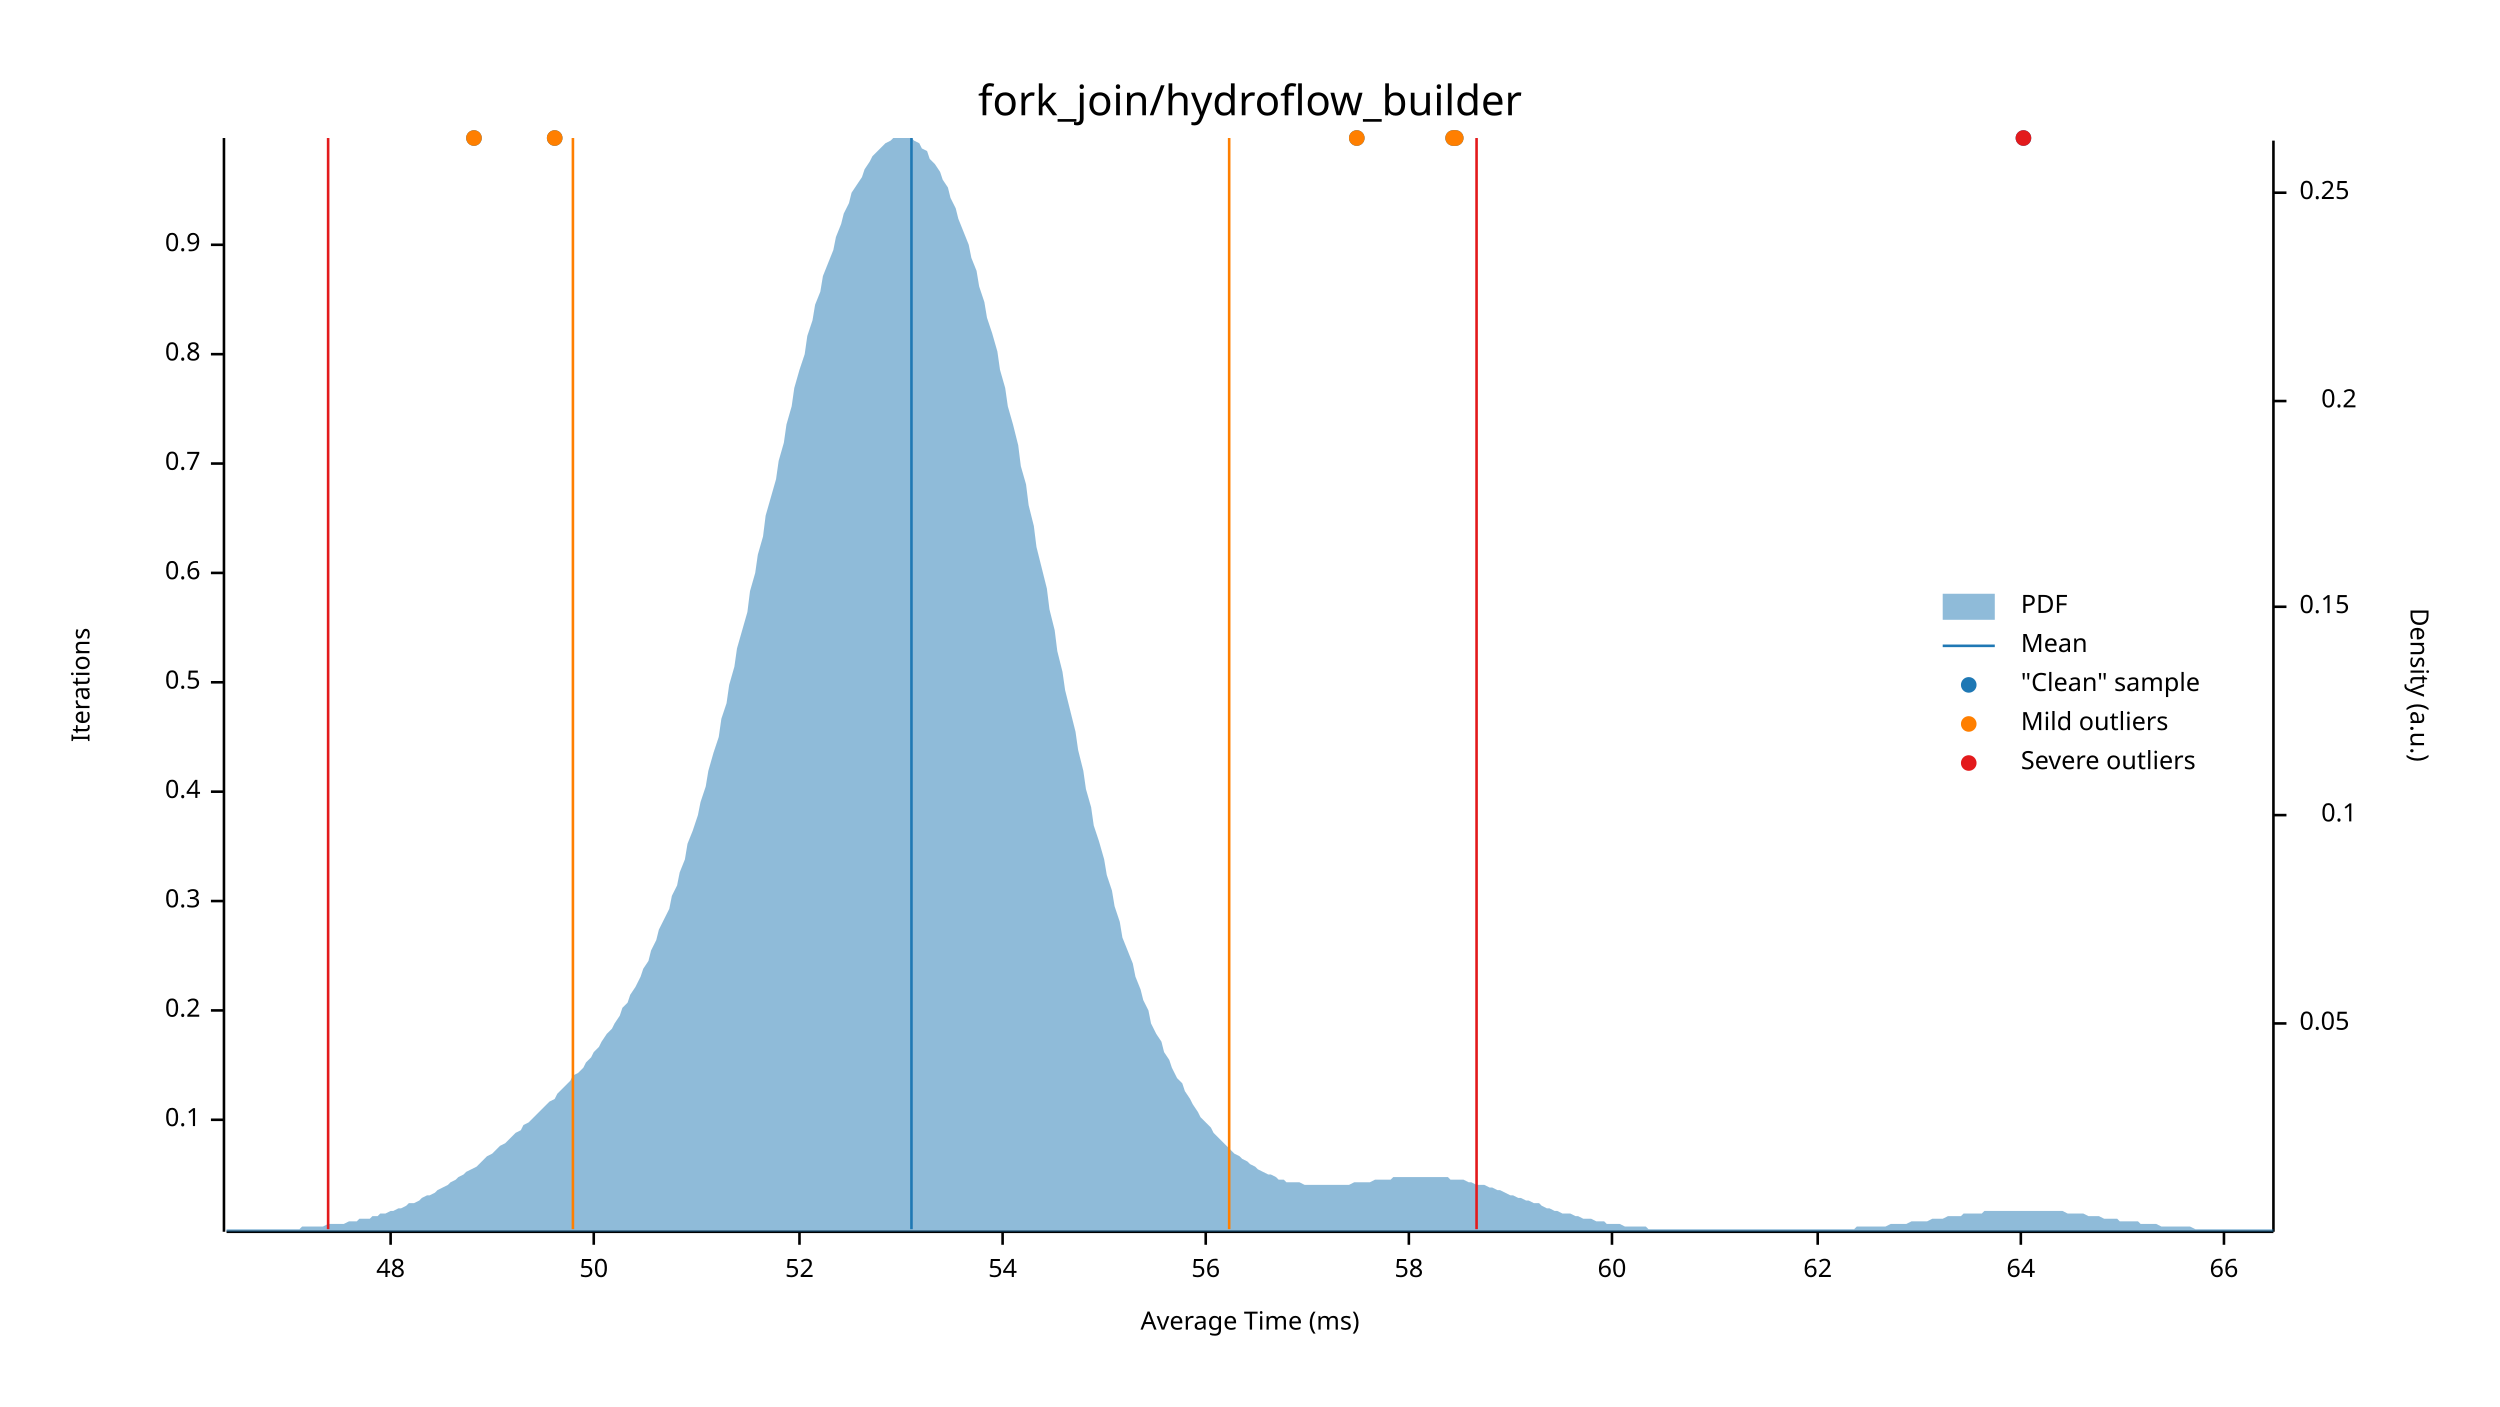
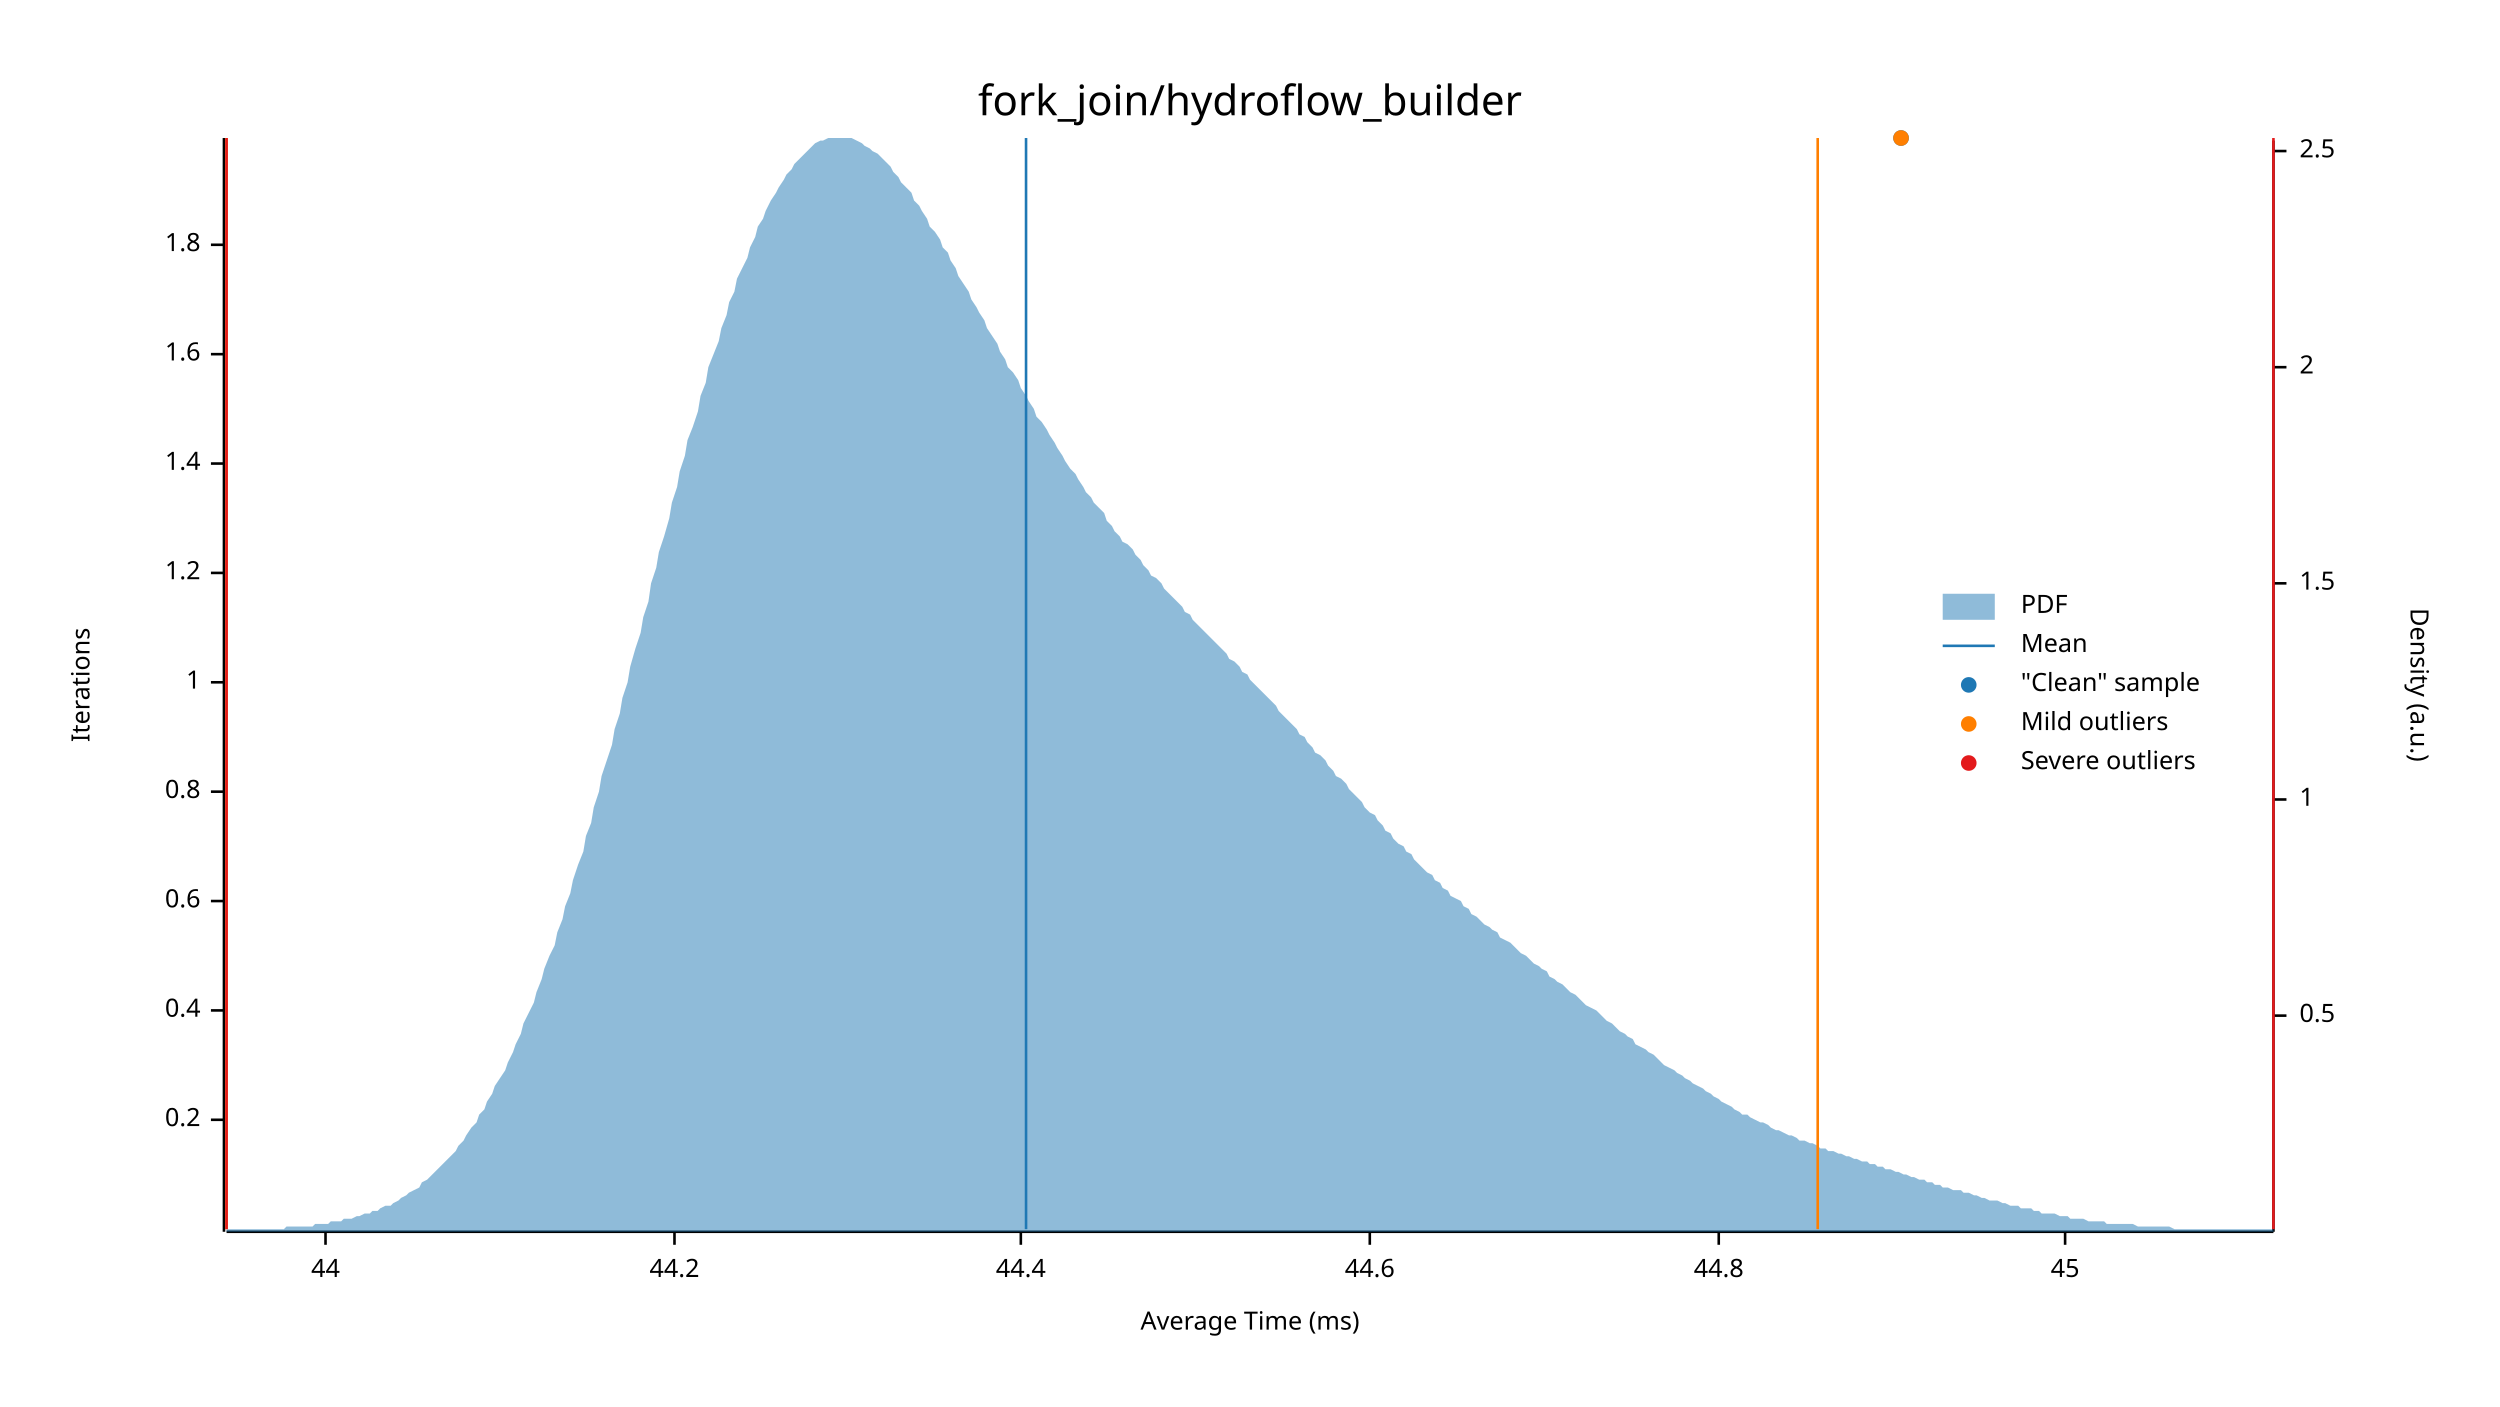
<svg xmlns="http://www.w3.org/2000/svg" width="960" height="540" viewBox="0 0 960 540">
  <text x="480" y="32" dy="0.76em" text-anchor="middle" font-family="sans-serif" font-size="16.129" opacity="1" fill="#000000">
fork_join/hydroflow_builder
</text>
  <text x="27" y="263" dy="0.76em" text-anchor="middle" font-family="sans-serif" font-size="9.677" opacity="1" fill="#000000" transform="rotate(270, 27, 263)">
Iterations
</text>
  <text x="480" y="513" dy="-0.5ex" text-anchor="middle" font-family="sans-serif" font-size="9.677" opacity="1" fill="#000000">
Average Time (ms)
</text>
  <polyline fill="none" opacity="1" stroke="#000000" stroke-width="1" points="86,53 86,473 " />
  <text x="77" y="430" dy="0.5ex" text-anchor="end" font-family="sans-serif" font-size="9.677" opacity="1" fill="#000000">
- 0.1
+ 0.2
</text>
  <polyline fill="none" opacity="1" stroke="#000000" stroke-width="1" points="81,430 86,430 " />
  <text x="77" y="388" dy="0.5ex" text-anchor="end" font-family="sans-serif" font-size="9.677" opacity="1" fill="#000000">
- 0.2
+ 0.4
</text>
  <polyline fill="none" opacity="1" stroke="#000000" stroke-width="1" points="81,388 86,388 " />
  <text x="77" y="346" dy="0.5ex" text-anchor="end" font-family="sans-serif" font-size="9.677" opacity="1" fill="#000000">
- 0.3
+ 0.6
</text>
  <polyline fill="none" opacity="1" stroke="#000000" stroke-width="1" points="81,346 86,346 " />
  <text x="77" y="304" dy="0.5ex" text-anchor="end" font-family="sans-serif" font-size="9.677" opacity="1" fill="#000000">
- 0.4
+ 0.8
</text>
  <polyline fill="none" opacity="1" stroke="#000000" stroke-width="1" points="81,304 86,304 " />
  <text x="77" y="262" dy="0.5ex" text-anchor="end" font-family="sans-serif" font-size="9.677" opacity="1" fill="#000000">
- 0.5
+ 1
</text>
  <polyline fill="none" opacity="1" stroke="#000000" stroke-width="1" points="81,262 86,262 " />
  <text x="77" y="220" dy="0.5ex" text-anchor="end" font-family="sans-serif" font-size="9.677" opacity="1" fill="#000000">
- 0.6
+ 1.2
</text>
  <polyline fill="none" opacity="1" stroke="#000000" stroke-width="1" points="81,220 86,220 " />
  <text x="77" y="178" dy="0.5ex" text-anchor="end" font-family="sans-serif" font-size="9.677" opacity="1" fill="#000000">
- 0.7
+ 1.4
</text>
  <polyline fill="none" opacity="1" stroke="#000000" stroke-width="1" points="81,178 86,178 " />
  <text x="77" y="136" dy="0.5ex" text-anchor="end" font-family="sans-serif" font-size="9.677" opacity="1" fill="#000000">
- 0.8
+ 1.6
</text>
  <polyline fill="none" opacity="1" stroke="#000000" stroke-width="1" points="81,136 86,136 " />
  <text x="77" y="94" dy="0.5ex" text-anchor="end" font-family="sans-serif" font-size="9.677" opacity="1" fill="#000000">
- 0.9
+ 1.8
</text>
  <polyline fill="none" opacity="1" stroke="#000000" stroke-width="1" points="81,94 86,94 " />
  <polyline fill="none" opacity="1" stroke="#000000" stroke-width="1" points="87,473 873,473 " />
-   <text x="150" y="483" dy="0.76em" text-anchor="middle" font-family="sans-serif" font-size="9.677" opacity="1" fill="#000000">
- 48
+   <text x="125" y="483" dy="0.76em" text-anchor="middle" font-family="sans-serif" font-size="9.677" opacity="1" fill="#000000">
+ 44
</text>
-   <polyline fill="none" opacity="1" stroke="#000000" stroke-width="1" points="150,473 150,478 " />
-   <text x="228" y="483" dy="0.76em" text-anchor="middle" font-family="sans-serif" font-size="9.677" opacity="1" fill="#000000">
- 50
+   <polyline fill="none" opacity="1" stroke="#000000" stroke-width="1" points="125,473 125,478 " />
+   <text x="259" y="483" dy="0.76em" text-anchor="middle" font-family="sans-serif" font-size="9.677" opacity="1" fill="#000000">
+ 44.2
</text>
-   <polyline fill="none" opacity="1" stroke="#000000" stroke-width="1" points="228,473 228,478 " />
-   <text x="307" y="483" dy="0.76em" text-anchor="middle" font-family="sans-serif" font-size="9.677" opacity="1" fill="#000000">
- 52
+   <polyline fill="none" opacity="1" stroke="#000000" stroke-width="1" points="259,473 259,478 " />
+   <text x="392" y="483" dy="0.76em" text-anchor="middle" font-family="sans-serif" font-size="9.677" opacity="1" fill="#000000">
+ 44.4
</text>
-   <polyline fill="none" opacity="1" stroke="#000000" stroke-width="1" points="307,473 307,478 " />
-   <text x="385" y="483" dy="0.76em" text-anchor="middle" font-family="sans-serif" font-size="9.677" opacity="1" fill="#000000">
- 54
+   <polyline fill="none" opacity="1" stroke="#000000" stroke-width="1" points="392,473 392,478 " />
+   <text x="526" y="483" dy="0.76em" text-anchor="middle" font-family="sans-serif" font-size="9.677" opacity="1" fill="#000000">
+ 44.6
</text>
-   <polyline fill="none" opacity="1" stroke="#000000" stroke-width="1" points="385,473 385,478 " />
-   <text x="463" y="483" dy="0.76em" text-anchor="middle" font-family="sans-serif" font-size="9.677" opacity="1" fill="#000000">
- 56
+   <polyline fill="none" opacity="1" stroke="#000000" stroke-width="1" points="526,473 526,478 " />
+   <text x="660" y="483" dy="0.76em" text-anchor="middle" font-family="sans-serif" font-size="9.677" opacity="1" fill="#000000">
+ 44.8
</text>
-   <polyline fill="none" opacity="1" stroke="#000000" stroke-width="1" points="463,473 463,478 " />
-   <text x="541" y="483" dy="0.76em" text-anchor="middle" font-family="sans-serif" font-size="9.677" opacity="1" fill="#000000">
- 58
+   <polyline fill="none" opacity="1" stroke="#000000" stroke-width="1" points="660,473 660,478 " />
+   <text x="793" y="483" dy="0.76em" text-anchor="middle" font-family="sans-serif" font-size="9.677" opacity="1" fill="#000000">
+ 45
</text>
-   <polyline fill="none" opacity="1" stroke="#000000" stroke-width="1" points="541,473 541,478 " />
-   <text x="619" y="483" dy="0.76em" text-anchor="middle" font-family="sans-serif" font-size="9.677" opacity="1" fill="#000000">
- 60
- </text>
-   <polyline fill="none" opacity="1" stroke="#000000" stroke-width="1" points="619,473 619,478 " />
-   <text x="698" y="483" dy="0.76em" text-anchor="middle" font-family="sans-serif" font-size="9.677" opacity="1" fill="#000000">
- 62
- </text>
-   <polyline fill="none" opacity="1" stroke="#000000" stroke-width="1" points="698,473 698,478 " />
-   <text x="776" y="483" dy="0.76em" text-anchor="middle" font-family="sans-serif" font-size="9.677" opacity="1" fill="#000000">
- 64
- </text>
-   <polyline fill="none" opacity="1" stroke="#000000" stroke-width="1" points="776,473 776,478 " />
-   <text x="854" y="483" dy="0.76em" text-anchor="middle" font-family="sans-serif" font-size="9.677" opacity="1" fill="#000000">
- 66
- </text>
-   <polyline fill="none" opacity="1" stroke="#000000" stroke-width="1" points="854,473 854,478 " />
+   <polyline fill="none" opacity="1" stroke="#000000" stroke-width="1" points="793,473 793,478 " />
  <text x="933" y="263" dy="0.76em" text-anchor="middle" font-family="sans-serif" font-size="9.677" opacity="1" fill="#000000" transform="rotate(90, 933, 263)">
Density (a.u.)
</text>
  <polyline fill="none" opacity="1" stroke="#000000" stroke-width="1" points="873,54 873,473 " />
-   <text x="883" y="393" dy="0.5ex" text-anchor="start" font-family="sans-serif" font-size="9.677" opacity="1" fill="#000000">
- 0.05
+   <text x="883" y="390" dy="0.5ex" text-anchor="start" font-family="sans-serif" font-size="9.677" opacity="1" fill="#000000">
+ 0.5
</text>
-   <polyline fill="none" opacity="1" stroke="#000000" stroke-width="1" points="873,393 878,393 " />
-   <text x="905" y="313" dy="0.5ex" text-anchor="end" font-family="sans-serif" font-size="9.677" opacity="1" fill="#000000">
- 0.1
+   <polyline fill="none" opacity="1" stroke="#000000" stroke-width="1" points="873,390 878,390 " />
+   <text x="883" y="307" dy="0.5ex" text-anchor="start" font-family="sans-serif" font-size="9.677" opacity="1" fill="#000000">
+ 1
</text>
-   <polyline fill="none" opacity="1" stroke="#000000" stroke-width="1" points="873,313 878,313 " />
-   <text x="883" y="233" dy="0.5ex" text-anchor="start" font-family="sans-serif" font-size="9.677" opacity="1" fill="#000000">
- 0.15
+   <polyline fill="none" opacity="1" stroke="#000000" stroke-width="1" points="873,307 878,307 " />
+   <text x="883" y="224" dy="0.5ex" text-anchor="start" font-family="sans-serif" font-size="9.677" opacity="1" fill="#000000">
+ 1.5
</text>
-   <polyline fill="none" opacity="1" stroke="#000000" stroke-width="1" points="873,233 878,233 " />
-   <text x="905" y="154" dy="0.5ex" text-anchor="end" font-family="sans-serif" font-size="9.677" opacity="1" fill="#000000">
- 0.2
+   <polyline fill="none" opacity="1" stroke="#000000" stroke-width="1" points="873,224 878,224 " />
+   <text x="883" y="141" dy="0.5ex" text-anchor="start" font-family="sans-serif" font-size="9.677" opacity="1" fill="#000000">
+ 2
</text>
-   <polyline fill="none" opacity="1" stroke="#000000" stroke-width="1" points="873,154 878,154 " />
-   <text x="883" y="74" dy="0.5ex" text-anchor="start" font-family="sans-serif" font-size="9.677" opacity="1" fill="#000000">
- 0.25
+   <polyline fill="none" opacity="1" stroke="#000000" stroke-width="1" points="873,141 878,141 " />
+   <text x="883" y="58" dy="0.5ex" text-anchor="start" font-family="sans-serif" font-size="9.677" opacity="1" fill="#000000">
+ 2.5
</text>
-   <polyline fill="none" opacity="1" stroke="#000000" stroke-width="1" points="873,74 878,74 " />
-   <polygon opacity="0.5" fill="#1F78B4" points="87,472 88,472 90,472 91,472 93,472 94,472 96,472 98,472 99,472 101,472 102,472 104,472 105,472 107,472 109,472 110,472 112,472 113,472 115,472 116,471 118,471 120,471 121,471 123,471 124,471 126,470 127,470 129,470 131,470 132,470 134,469 135,469 137,469 138,468 140,468 142,468 143,467 145,467 146,466 148,466 150,465 151,465 153,464 154,464 156,463 157,462 159,462 161,461 162,460 164,459 165,459 167,458 168,457 170,456 172,455 173,454 175,453 176,452 178,451 179,450 181,449 183,448 184,447 186,445 187,444 189,443 190,442 192,440 194,439 195,438 197,436 198,435 200,434 201,432 203,431 205,429 206,428 208,426 209,425 211,423 213,422 214,420 216,418 217,417 219,415 220,413 222,412 224,410 225,408 227,406 228,404 230,402 231,400 233,397 235,395 236,393 238,390 239,387 241,385 242,382 244,379 246,375 247,372 249,369 250,365 252,361 253,357 255,353 257,349 258,344 260,340 261,335 263,330 264,324 266,319 268,313 269,308 271,302 272,296 274,289 276,283 277,276 279,270 280,263 282,256 283,249 285,242 287,235 288,227 290,220 291,213 293,206 294,198 296,191 298,184 299,177 301,170 302,163 304,156 305,149 307,142 309,136 310,129 312,123 313,117 315,112 316,106 318,101 320,96 321,91 323,86 324,82 326,78 327,74 329,71 331,68 332,65 334,62 335,60 337,58 339,56 340,55 342,54 343,53 345,53 346,53 348,53 350,53 351,54 353,55 354,57 356,58 357,61 359,63 361,66 362,69 364,72 365,76 367,80 368,84 370,89 372,94 373,99 375,104 376,110 378,116 379,122 381,128 383,135 384,142 386,149 387,156 389,163 391,171 392,179 394,186 395,194 397,202 398,210 400,218 402,226 403,234 405,242 406,250 408,258 409,265 411,273 413,281 414,288 416,296 417,303 419,310 420,317 422,323 424,330 425,336 427,342 428,348 430,354 431,360 433,365 435,370 436,375 438,380 439,384 441,388 442,393 444,397 446,400 447,404 449,407 450,410 452,414 454,416 455,419 457,422 458,424 460,427 461,429 463,431 465,433 466,435 468,437 469,438 471,440 472,441 474,443 476,444 477,445 479,446 480,447 482,448 483,449 485,450 487,451 488,451 490,452 491,453 493,453 494,454 496,454 498,454 499,454 501,455 502,455 504,455 505,455 507,455 509,455 510,455 512,455 513,455 515,455 517,455 518,455 520,454 521,454 523,454 524,454 526,454 528,453 529,453 531,453 532,453 534,453 535,452 537,452 539,452 540,452 542,452 543,452 545,452 546,452 548,452 550,452 551,452 553,452 554,452 556,452 557,453 559,453 561,453 562,453 564,454 565,454 567,455 568,455 570,455 572,456 573,456 575,457 576,457 578,458 580,459 581,459 583,460 584,460 586,461 587,461 589,462 591,462 592,463 594,464 595,464 597,465 598,465 600,466 602,466 603,466 605,467 606,467 608,468 609,468 611,468 613,469 614,469 616,469 617,470 619,470 620,470 622,470 624,471 625,471 627,471 628,471 630,471 632,471 633,472 635,472 636,472 638,472 639,472 641,472 643,472 644,472 646,472 647,472 649,472 650,472 652,472 654,472 655,472 657,472 658,472 660,472 661,472 663,472 665,472 666,472 668,472 669,472 671,472 672,472 674,472 676,472 677,472 679,472 680,472 682,472 683,472 685,472 687,472 688,472 690,472 691,472 693,472 695,472 696,472 698,472 699,472 701,472 702,472 704,472 706,472 707,472 709,472 710,472 712,472 713,471 715,471 717,471 718,471 720,471 721,471 723,471 724,471 726,470 728,470 729,470 731,470 732,470 734,469 735,469 737,469 739,469 740,469 742,468 743,468 745,468 746,468 748,467 750,467 751,467 753,467 754,466 756,466 758,466 759,466 761,466 762,465 764,465 765,465 767,465 769,465 770,465 772,465 773,465 775,465 776,465 778,465 780,465 781,465 783,465 784,465 786,465 787,465 789,465 791,465 792,465 794,466 795,466 797,466 798,466 800,466 802,467 803,467 805,467 806,467 808,468 809,468 811,468 813,468 814,469 816,469 817,469 819,469 821,469 822,470 824,470 825,470 827,470 828,470 830,471 832,471 833,471 835,471 836,471 838,471 839,471 841,471 843,472 844,472 846,472 847,472 849,472 850,472 852,472 854,472 855,472 857,472 858,472 860,472 861,472 863,472 865,472 866,472 868,472 869,472 871,472 873,472 873,473 87,473 " />
-   <polyline fill="none" opacity="1" stroke="#1F78B4" stroke-width="1" points="350,472 350,53 " />
-   <polyline fill="none" opacity="1" stroke="#FF7F00" stroke-width="1" points="220,472 220,53 " />
-   <polyline fill="none" opacity="1" stroke="#FF7F00" stroke-width="1" points="472,472 472,53 " />
-   <polyline fill="none" opacity="1" stroke="#E31A1C" stroke-width="1" points="126,472 126,53 " />
-   <polyline fill="none" opacity="1" stroke="#E31A1C" stroke-width="1" points="567,472 567,53 " />
-   <circle cx="521" cy="53" r="3" opacity="1" fill="#1F78B4" stroke="none" stroke-width="1" />
-   <circle cx="777" cy="53" r="3" opacity="1" fill="#1F78B4" stroke="none" stroke-width="1" />
-   <circle cx="558" cy="53" r="3" opacity="1" fill="#1F78B4" stroke="none" stroke-width="1" />
-   <circle cx="559" cy="53" r="3" opacity="1" fill="#1F78B4" stroke="none" stroke-width="1" />
-   <circle cx="213" cy="53" r="3" opacity="1" fill="#1F78B4" stroke="none" stroke-width="1" />
-   <circle cx="182" cy="53" r="3" opacity="1" fill="#1F78B4" stroke="none" stroke-width="1" />
-   <circle cx="521" cy="53" r="3" opacity="1" fill="#FF7F00" stroke="none" stroke-width="1" />
-   <circle cx="558" cy="53" r="3" opacity="1" fill="#FF7F00" stroke="none" stroke-width="1" />
-   <circle cx="559" cy="53" r="3" opacity="1" fill="#FF7F00" stroke="none" stroke-width="1" />
-   <circle cx="213" cy="53" r="3" opacity="1" fill="#FF7F00" stroke="none" stroke-width="1" />
-   <circle cx="182" cy="53" r="3" opacity="1" fill="#FF7F00" stroke="none" stroke-width="1" />
-   <circle cx="777" cy="53" r="3" opacity="1" fill="#E31A1C" stroke="none" stroke-width="1" />
+   <polyline fill="none" opacity="1" stroke="#000000" stroke-width="1" points="873,58 878,58 " />
+   <polygon opacity="0.5" fill="#1F78B4" points="87,472 88,472 90,472 91,472 93,472 94,472 96,472 98,472 99,472 101,472 102,472 104,472 105,472 107,472 109,472 110,471 112,471 113,471 115,471 116,471 118,471 120,471 121,470 123,470 124,470 126,470 127,469 129,469 131,469 132,468 134,468 135,468 137,467 138,467 140,466 142,466 143,465 145,465 146,464 148,463 150,463 151,462 153,461 154,460 156,459 157,458 159,457 161,456 162,454 164,453 165,452 167,450 168,449 170,447 172,445 173,444 175,442 176,440 178,438 179,436 181,433 183,431 184,428 186,426 187,423 189,420 190,417 192,414 194,411 195,408 197,404 198,401 200,397 201,393 203,389 205,385 206,381 208,376 209,372 211,367 213,363 214,358 216,353 217,348 219,343 220,338 222,332 224,327 225,321 227,316 228,310 230,304 231,298 233,292 235,286 236,280 238,274 239,268 241,262 242,256 244,249 246,243 247,237 249,231 250,224 252,218 253,212 255,206 257,199 258,193 260,187 261,181 263,175 264,169 266,164 268,158 269,152 271,147 272,141 274,136 276,131 277,126 279,121 280,116 282,112 283,107 285,103 287,99 288,95 290,91 291,87 293,84 294,81 296,77 298,74 299,72 301,69 302,67 304,65 305,63 307,61 309,59 310,58 312,56 313,55 315,54 316,54 318,53 320,53 321,53 323,53 324,53 326,53 327,53 329,54 331,55 332,56 334,57 335,58 337,59 339,61 340,62 342,64 343,66 345,68 346,70 348,72 350,74 351,77 353,79 354,81 356,84 357,87 359,89 361,92 362,95 364,97 365,100 367,103 368,106 370,109 372,112 373,115 375,118 376,120 378,123 379,126 381,129 383,132 384,135 386,138 387,141 389,143 391,146 392,149 394,152 395,154 397,157 398,160 400,162 402,165 403,167 405,170 406,172 408,175 409,177 411,180 413,182 414,184 416,187 417,189 419,191 420,193 422,195 424,197 425,200 427,202 428,204 430,206 431,208 433,209 435,211 436,213 438,215 439,217 441,219 442,221 444,222 446,224 447,226 449,228 450,229 452,231 454,233 455,235 457,236 458,238 460,240 461,241 463,243 465,245 466,246 468,248 469,249 471,251 472,253 474,254 476,256 477,258 479,259 480,261 482,263 483,264 485,266 487,268 488,269 490,271 491,273 493,275 494,276 496,278 498,280 499,282 501,283 502,285 504,287 505,289 507,290 509,292 510,294 512,296 513,298 515,299 517,301 518,303 520,305 521,306 523,308 524,310 526,312 528,313 529,315 531,317 532,319 534,320 535,322 537,324 539,325 540,327 542,328 543,330 545,332 546,333 548,335 550,336 551,338 553,339 554,341 556,342 557,344 559,345 561,346 562,348 564,349 565,351 567,352 568,353 570,355 572,356 573,357 575,358 576,360 578,361 580,362 581,363 583,365 584,366 586,367 587,368 589,370 591,371 592,372 594,373 595,375 597,376 598,377 600,378 602,380 603,381 605,382 606,383 608,385 609,386 611,387 613,388 614,389 616,391 617,392 619,393 620,394 622,396 624,397 625,398 627,399 628,401 630,402 632,403 633,404 635,405 636,406 638,408 639,409 641,410 643,411 644,412 646,413 647,414 649,415 650,416 652,417 654,418 655,419 657,420 658,421 660,422 661,423 663,424 665,425 666,426 668,427 669,428 671,428 672,429 674,430 676,431 677,431 679,432 680,433 682,434 683,434 685,435 687,436 688,436 690,437 691,438 693,438 695,439 696,439 698,440 699,441 701,441 702,442 704,442 706,443 707,443 709,444 710,444 712,445 713,445 715,446 717,446 718,447 720,447 721,448 723,448 724,449 726,449 728,450 729,450 731,451 732,451 734,452 735,452 737,453 739,453 740,454 742,454 743,455 745,455 746,456 748,456 750,457 751,457 753,457 754,458 756,458 758,459 759,459 761,460 762,460 764,461 765,461 767,461 769,462 770,462 772,463 773,463 775,463 776,464 778,464 780,464 781,465 783,465 784,466 786,466 787,466 789,466 791,467 792,467 794,467 795,468 797,468 798,468 800,468 802,469 803,469 805,469 806,469 808,469 809,470 811,470 813,470 814,470 816,470 817,470 819,470 821,471 822,471 824,471 825,471 827,471 828,471 830,471 832,471 833,471 835,472 836,472 838,472 839,472 841,472 843,472 844,472 846,472 847,472 849,472 850,472 852,472 854,472 855,472 857,472 858,472 860,472 861,472 863,472 865,472 866,472 868,472 869,472 871,472 873,472 873,473 87,473 " />
+   <polyline fill="none" opacity="1" stroke="#1F78B4" stroke-width="1" points="394,472 394,53 " />
+   <polyline fill="none" opacity="1" stroke="#FF7F00" stroke-width="1" points="87,472 87,53 " />
+   <polyline fill="none" opacity="1" stroke="#FF7F00" stroke-width="1" points="698,472 698,53 " />
+   <polyline fill="none" opacity="1" stroke="#E31A1C" stroke-width="1" points="87,472 87,53 " />
+   <polyline fill="none" opacity="1" stroke="#E31A1C" stroke-width="1" points="873,472 873,53 " />
+   <circle cx="730" cy="53" r="3" opacity="1" fill="#1F78B4" stroke="none" stroke-width="1" />
+   <circle cx="730" cy="53" r="3" opacity="1" fill="#FF7F00" stroke="none" stroke-width="1" />
  <text x="776" y="228" dy="0.76em" text-anchor="start" font-family="sans-serif" font-size="9.677" opacity="1" fill="#000000">
PDF
</text>
  <text x="776" y="243" dy="0.76em" text-anchor="start" font-family="sans-serif" font-size="9.677" opacity="1" fill="#000000">
Mean
</text>
  <text x="776" y="258" dy="0.76em" text-anchor="start" font-family="sans-serif" font-size="9.677" opacity="1" fill="#000000">
"Clean" sample
</text>
  <text x="776" y="273" dy="0.76em" text-anchor="start" font-family="sans-serif" font-size="9.677" opacity="1" fill="#000000">
Mild outliers
</text>
  <text x="776" y="288" dy="0.76em" text-anchor="start" font-family="sans-serif" font-size="9.677" opacity="1" fill="#000000">
Severe outliers
</text>
  <rect x="746" y="228" width="20" height="10" opacity="0.5" fill="#1F78B4" stroke="none" />
  <polyline fill="none" opacity="1" stroke="#1F78B4" stroke-width="1" points="746,248 766,248 " />
  <circle cx="756" cy="263" r="3" opacity="1" fill="#1F78B4" stroke="none" stroke-width="1" />
  <circle cx="756" cy="278" r="3" opacity="1" fill="#FF7F00" stroke="none" stroke-width="1" />
  <circle cx="756" cy="293" r="3" opacity="1" fill="#E31A1C" stroke="none" stroke-width="1" />
</svg>
